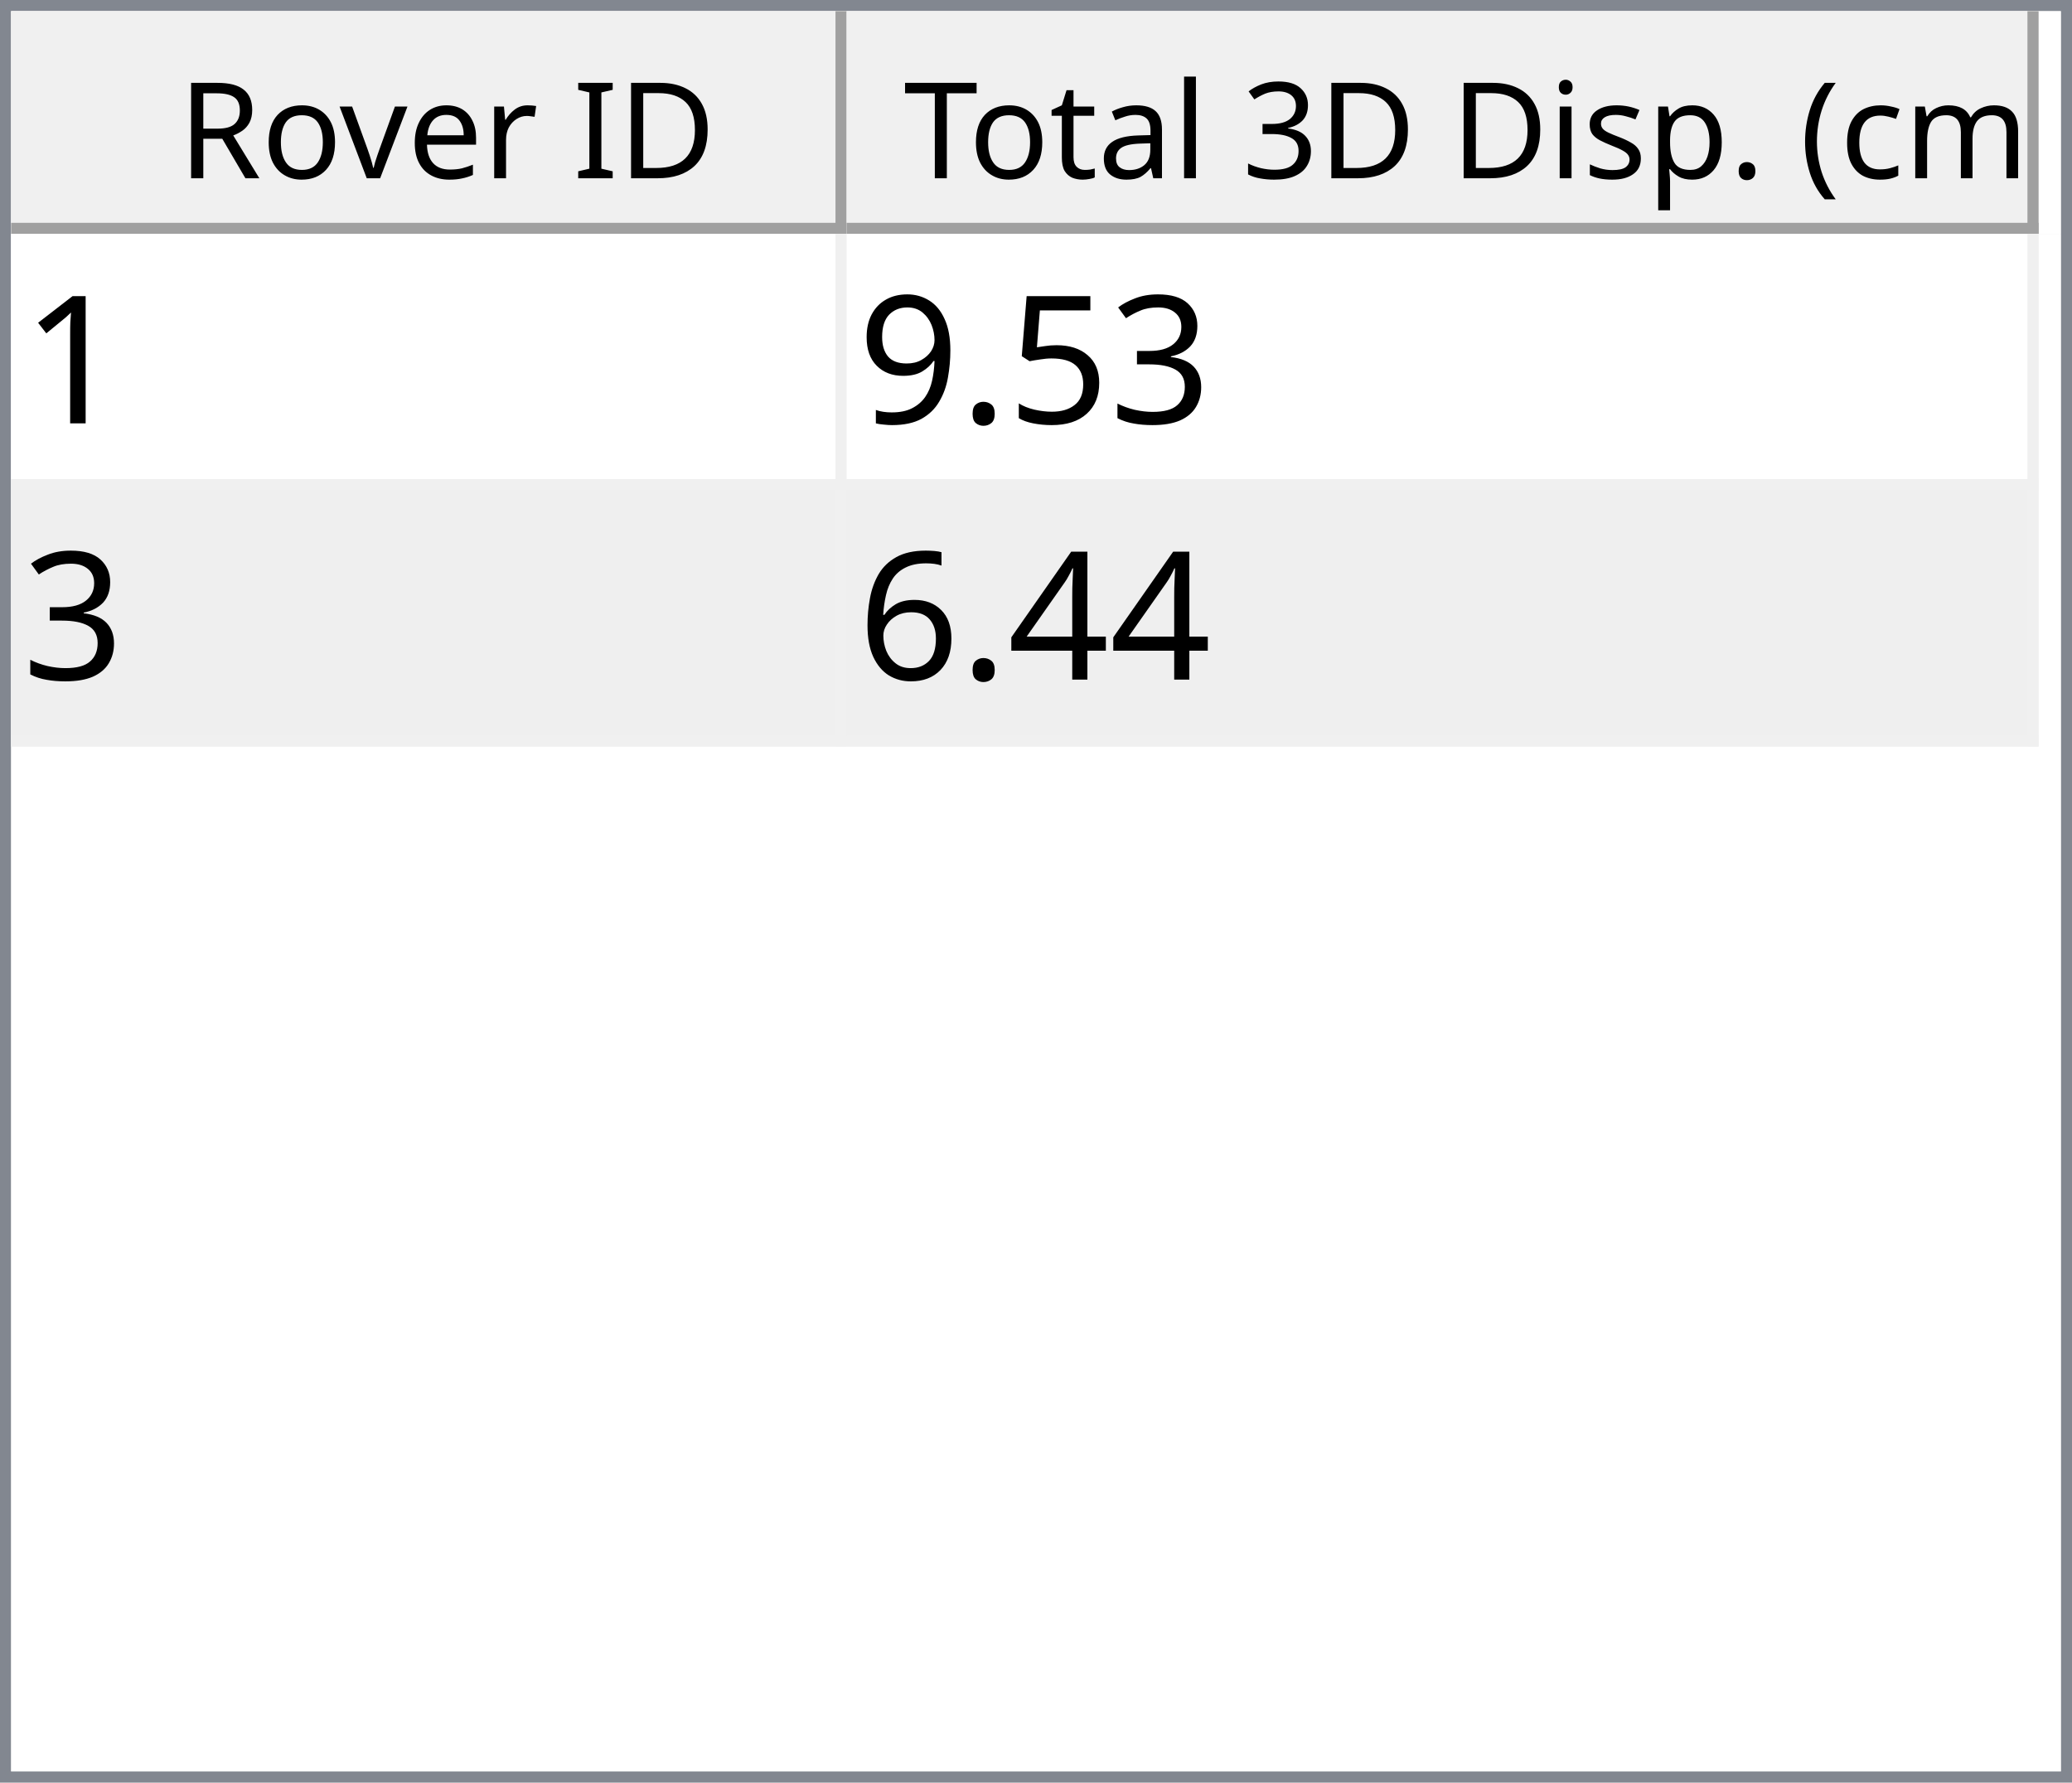
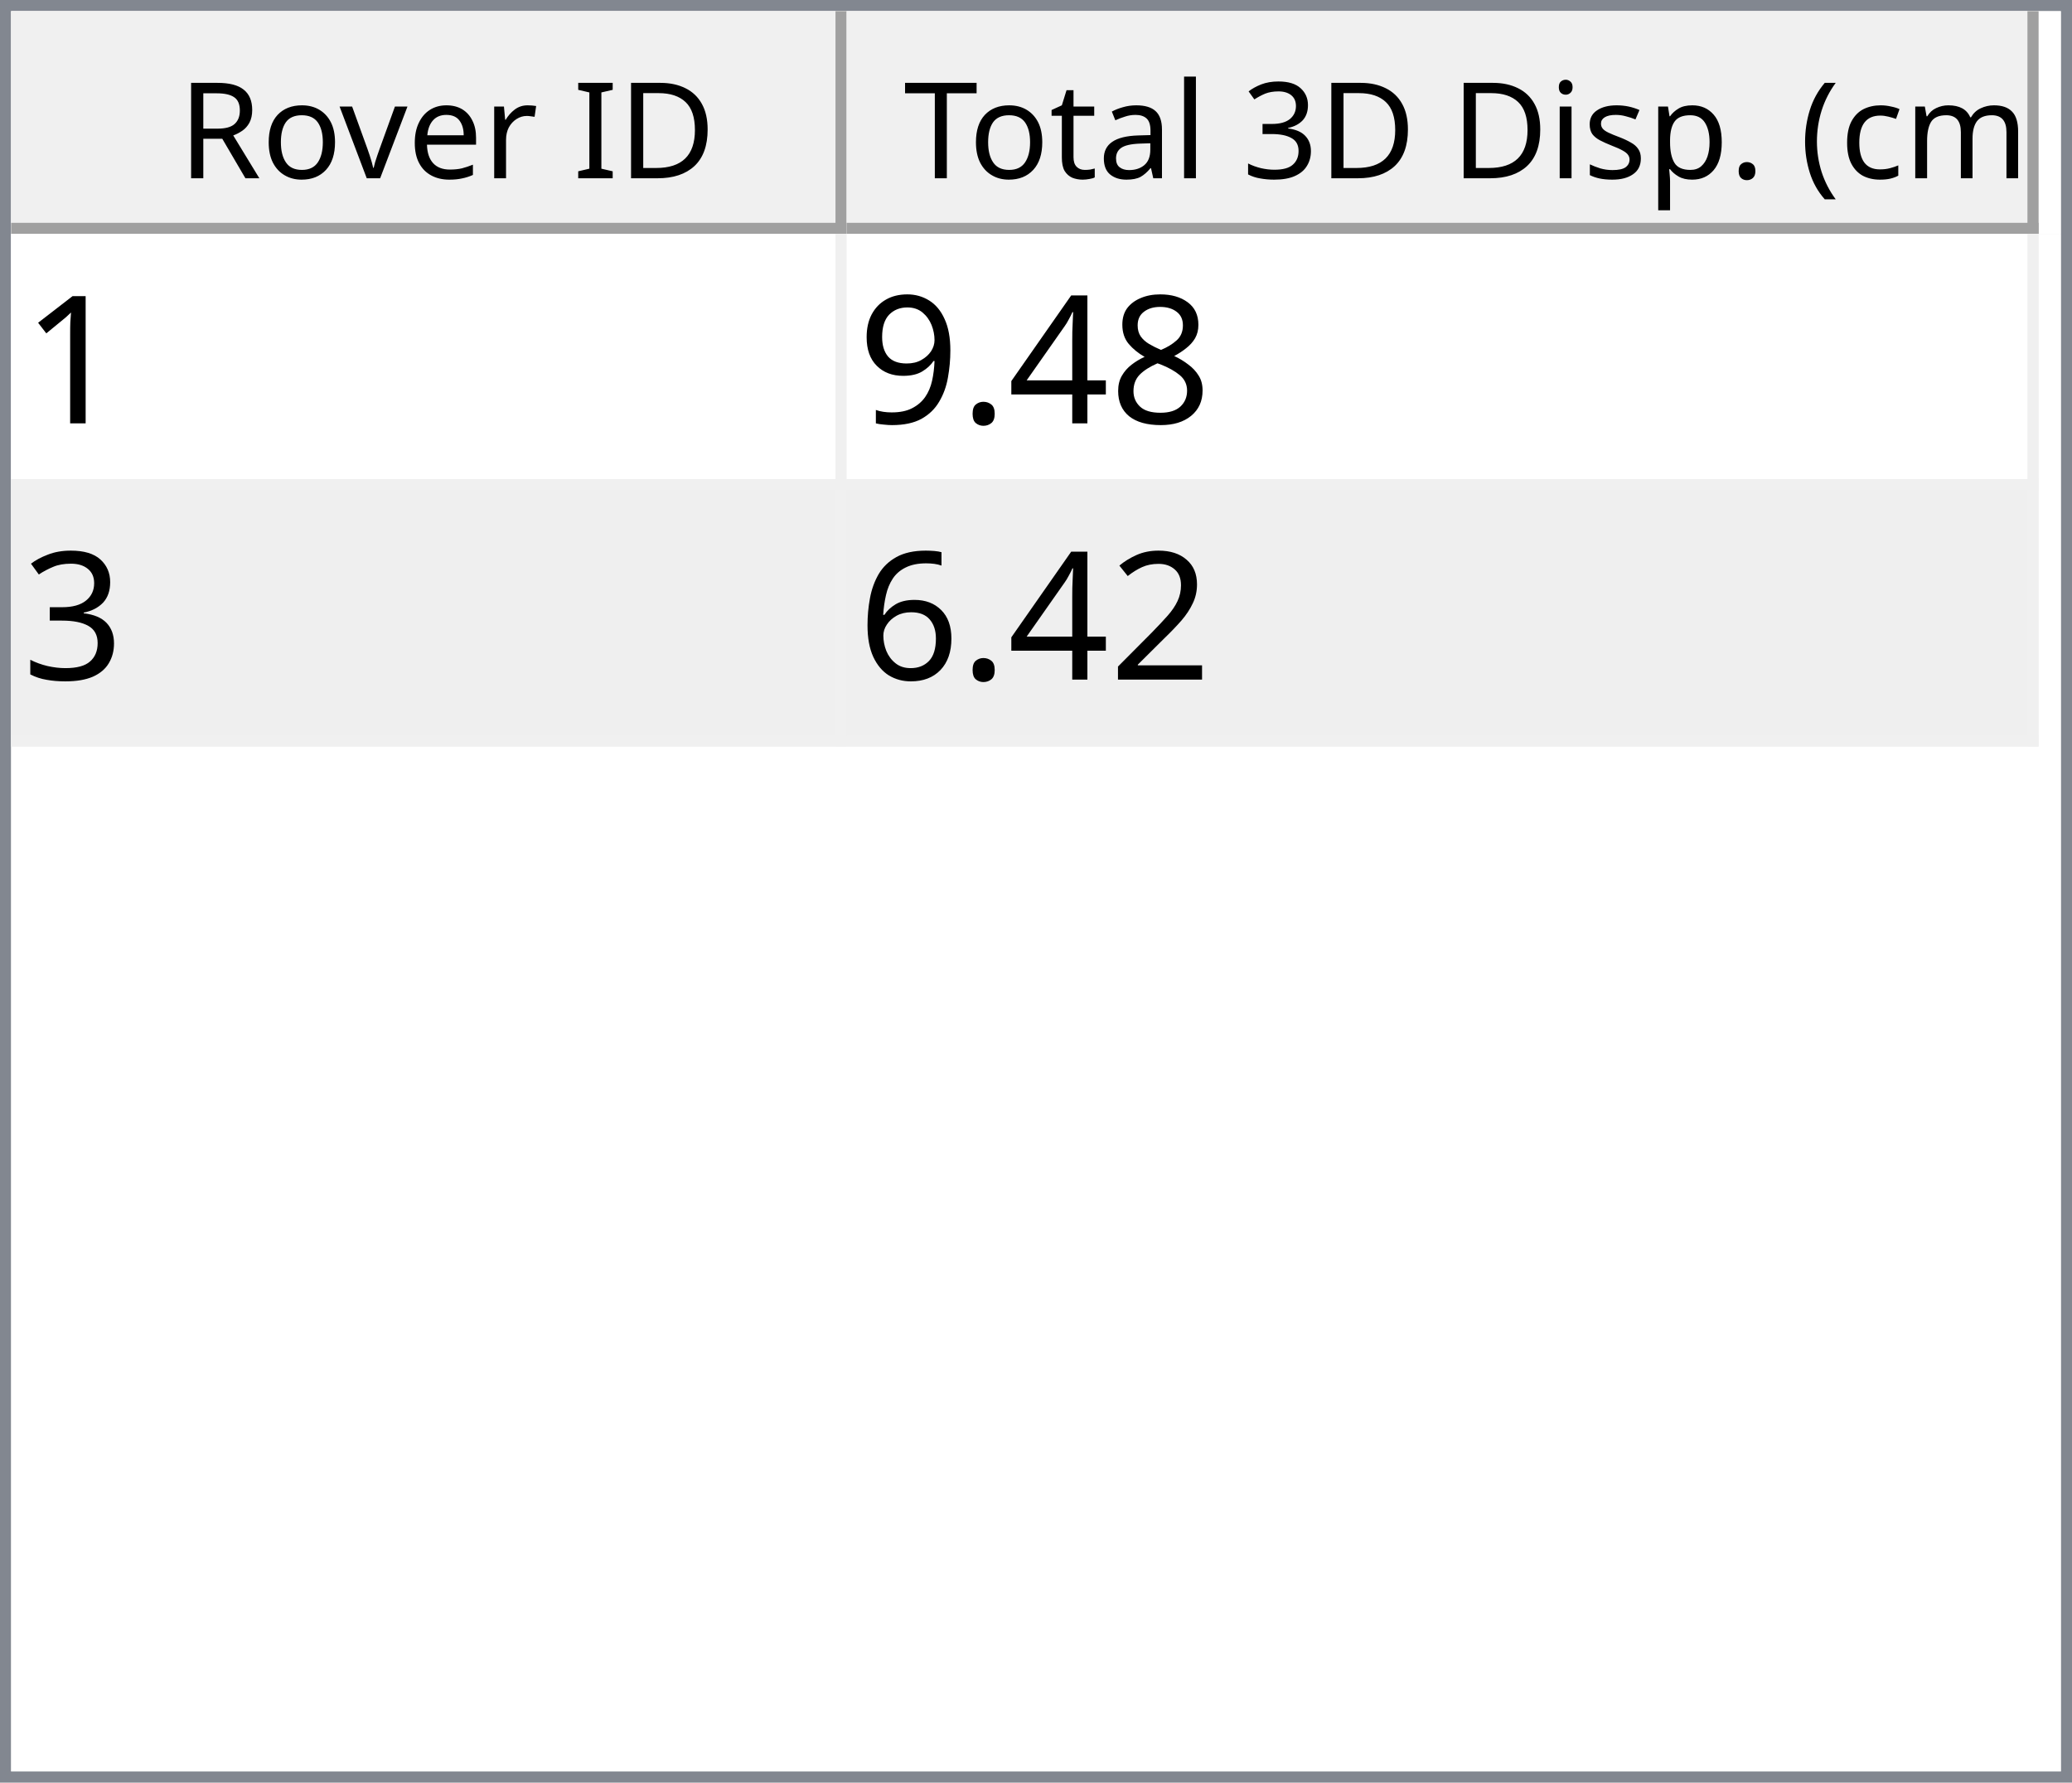
<svg xmlns="http://www.w3.org/2000/svg" style="fill-opacity:1; color-rendering:auto; color-interpolation:auto; text-rendering:auto; stroke:black; stroke-linecap:square; stroke-miterlimit:10; shape-rendering:auto; stroke-opacity:1; fill:black; stroke-dasharray:none; font-weight:normal; stroke-width:1; font-family:'Dialog'; font-style:normal; stroke-linejoin:miter; font-size:12px; stroke-dashoffset:0; image-rendering:auto;" width="186" height="160">
  <defs id="genericDefs" />
  <g>
    <defs id="defs1">
      <clipPath clipPathUnits="userSpaceOnUse" id="clipPath1">
        <path d="M0 0 L186 0 L186 160 L0 160 L0 0 Z" />
      </clipPath>
      <clipPath clipPathUnits="userSpaceOnUse" id="clipPath2">
        <path d="M0 0 L0 160 L186 160 L186 0 Z" />
      </clipPath>
      <clipPath clipPathUnits="userSpaceOnUse" id="clipPath3">
        <path d="M0 0 L0 20 L184 20 L184 0 Z" />
      </clipPath>
      <clipPath clipPathUnits="userSpaceOnUse" id="clipPath4">
        <path d="M0 0 L0 20 L75 20 L75 0 Z" />
      </clipPath>
      <clipPath clipPathUnits="userSpaceOnUse" id="clipPath5">
        <path d="M1 1 L1 19 L74 19 L74 1 Z" />
      </clipPath>
      <clipPath clipPathUnits="userSpaceOnUse" id="clipPath6">
        <path d="M0 0 L0 18 L73 18 L73 0 Z" />
      </clipPath>
      <clipPath clipPathUnits="userSpaceOnUse" id="clipPath7">
        <path d="M-0.5 -0.5 L-0.5 19.5 L74.5 19.5 L74.5 -0.5 Z" />
      </clipPath>
      <clipPath clipPathUnits="userSpaceOnUse" id="clipPath8">
        <path d="M0 0 L0 20 L107 20 L107 0 Z" />
      </clipPath>
      <clipPath clipPathUnits="userSpaceOnUse" id="clipPath9">
        <path d="M1 1 L1 19 L106 19 L106 1 Z" />
      </clipPath>
      <clipPath clipPathUnits="userSpaceOnUse" id="clipPath10">
        <path d="M0 0 L0 18 L105 18 L105 0 Z" />
      </clipPath>
      <clipPath clipPathUnits="userSpaceOnUse" id="clipPath11">
        <path d="M-0.5 -0.5 L-0.5 19.5 L106.5 19.5 L106.5 -0.5 Z" />
      </clipPath>
      <clipPath clipPathUnits="userSpaceOnUse" id="clipPath12">
        <path d="M0 0 L0 138 L184 138 L184 0 Z" />
      </clipPath>
      <clipPath clipPathUnits="userSpaceOnUse" id="clipPath13">
        <path d="M0 0 L0 46 L182 46 L182 0 Z" />
      </clipPath>
      <clipPath clipPathUnits="userSpaceOnUse" id="clipPath14">
        <path d="M-0.5 -0.5 L-0.5 45.5 L181.5 45.5 L181.5 -0.5 Z" />
      </clipPath>
      <clipPath clipPathUnits="userSpaceOnUse" id="clipPath15">
        <path d="M0 0 L0 22 L74 22 L74 0 Z" />
      </clipPath>
      <clipPath clipPathUnits="userSpaceOnUse" id="clipPath16">
        <path d="M0 0 L0 22 L106 22 L106 0 Z" />
      </clipPath>
      <font horiz-adv-x="64.551" id="font1">
        <font-face ascent="107.91" descent="25.098" units-per-em="100" style="font-style:normal; font-family:Segoe UI; font-weight:normal;" />
        <missing-glyph horiz-adv-x="64.551" d="M8.109 0 L8.109 68.266 L56.453 68.266 L56.453 0 L8.109 0 ZM15.328 7.234 L49.219 7.234 L49.219 61.031 L15.328 61.031 L15.328 7.234 Z" />
        <glyph unicode="D" horiz-adv-x="70.117" d="M9.188 0 L9.188 70.016 L28.516 70.016 Q65.531 70.016 65.531 35.891 Q65.531 19.672 55.25 9.836 Q44.969 0 27.734 0 L9.188 0 ZM17.391 62.594 L17.391 7.422 L27.828 7.422 Q41.609 7.422 49.273 14.797 Q56.938 22.172 56.938 35.688 Q56.938 62.594 28.328 62.594 L17.391 62.594 Z" />
        <glyph unicode="I" horiz-adv-x="26.611" d="M17.391 0 L9.188 0 L9.188 70.016 L17.391 70.016 L17.391 0 Z" />
        <glyph unicode=" " horiz-adv-x="27.393" d="" />
        <glyph unicode="r" horiz-adv-x="34.766" d="M34.188 41.891 Q32.078 43.5 28.125 43.5 Q23 43.5 19.555 38.672 Q16.109 33.844 16.109 25.484 L16.109 0 L8.109 0 L8.109 50 L16.109 50 L16.109 39.703 L16.312 39.703 Q18.016 44.969 21.531 47.922 Q25.047 50.875 29.391 50.875 Q32.516 50.875 34.188 50.203 L34.188 41.891 Z" />
        <glyph unicode="e" horiz-adv-x="52.295" d="M48.297 23 L12.984 23 Q13.188 14.656 17.484 10.109 Q21.781 5.562 29.297 5.562 Q37.75 5.562 44.828 11.141 L44.828 3.609 Q38.234 -1.172 27.391 -1.172 Q16.797 -1.172 10.742 5.641 Q4.688 12.453 4.688 24.812 Q4.688 36.469 11.305 43.82 Q17.922 51.172 27.734 51.172 Q37.547 51.172 42.922 44.828 Q48.297 38.484 48.297 27.203 L48.297 23 ZM40.094 29.781 Q40.047 36.719 36.75 40.578 Q33.453 44.438 27.594 44.438 Q21.922 44.438 17.969 40.383 Q14.016 36.328 13.094 29.781 L40.094 29.781 Z" />
        <glyph unicode="v" horiz-adv-x="47.9" d="M47.406 50 L27.484 0 L19.625 0 L0.688 50 L9.469 50 L22.172 13.672 Q23.578 9.672 23.922 6.688 L24.125 6.688 Q24.609 10.453 25.688 13.484 L38.969 50 L47.406 50 Z" />
        <glyph unicode="o" horiz-adv-x="58.594" d="M29 -1.172 Q17.922 -1.172 11.305 5.836 Q4.688 12.844 4.688 24.422 Q4.688 37.016 11.57 44.094 Q18.453 51.172 30.172 51.172 Q41.359 51.172 47.633 44.289 Q53.906 37.406 53.906 25.203 Q53.906 13.234 47.141 6.031 Q40.375 -1.172 29 -1.172 ZM29.594 44.438 Q21.875 44.438 17.383 39.188 Q12.891 33.938 12.891 24.703 Q12.891 15.828 17.43 10.695 Q21.969 5.562 29.594 5.562 Q37.359 5.562 41.531 10.594 Q45.703 15.625 45.703 24.906 Q45.703 34.281 41.531 39.359 Q37.359 44.438 29.594 44.438 Z" />
        <glyph unicode="R" horiz-adv-x="59.814" d="M59.375 0 L49.609 0 L37.891 19.625 Q36.281 22.359 34.766 24.289 Q33.25 26.219 31.664 27.438 Q30.078 28.656 28.25 29.219 Q26.422 29.781 24.125 29.781 L17.391 29.781 L17.391 0 L9.188 0 L9.188 70.016 L30.078 70.016 Q34.672 70.016 38.555 68.867 Q42.438 67.719 45.289 65.375 Q48.141 63.031 49.758 59.547 Q51.375 56.062 51.375 51.375 Q51.375 47.703 50.273 44.656 Q49.172 41.609 47.148 39.211 Q45.125 36.812 42.266 35.133 Q39.406 33.453 35.844 32.516 L35.844 32.328 Q37.594 31.547 38.891 30.547 Q40.188 29.547 41.359 28.18 Q42.531 26.812 43.68 25.078 Q44.828 23.344 46.234 21.047 L59.375 0 ZM17.391 62.594 L17.391 37.203 L28.516 37.203 Q31.594 37.203 34.203 38.133 Q36.812 39.062 38.719 40.797 Q40.625 42.531 41.703 45.047 Q42.781 47.562 42.781 50.688 Q42.781 56.297 39.141 59.445 Q35.5 62.594 28.609 62.594 L17.391 62.594 Z" />
        <glyph unicode=")" horiz-adv-x="30.176" d="M8.297 -15.922 L1.172 -15.922 Q16.406 2.344 16.406 26.812 Q16.406 51.469 1.078 70.016 L8.297 70.016 Q23.531 52.156 23.531 26.703 Q23.531 1.375 8.297 -15.922 Z" />
        <glyph unicode="m" horiz-adv-x="86.133" d="M79.109 0 L71.094 0 L71.094 28.719 Q71.094 37.016 68.531 40.727 Q65.969 44.438 59.906 44.438 Q54.781 44.438 51.195 39.75 Q47.609 35.062 47.609 28.516 L47.609 0 L39.594 0 L39.594 29.688 Q39.594 44.438 28.219 44.438 Q22.953 44.438 19.531 40.016 Q16.109 35.594 16.109 28.516 L16.109 0 L8.109 0 L8.109 50 L16.109 50 L16.109 42.094 L16.312 42.094 Q21.625 51.172 31.844 51.172 Q36.969 51.172 40.773 48.312 Q44.578 45.453 46 40.828 Q51.562 51.172 62.594 51.172 Q79.109 51.172 79.109 30.812 L79.109 0 Z" />
        <glyph unicode="c" horiz-adv-x="46.191" d="M42.188 2.297 Q36.422 -1.172 28.516 -1.172 Q17.828 -1.172 11.258 5.789 Q4.688 12.75 4.688 23.828 Q4.688 36.188 11.766 43.68 Q18.844 51.172 30.672 51.172 Q37.25 51.172 42.281 48.734 L42.281 40.531 Q36.719 44.438 30.375 44.438 Q22.703 44.438 17.797 38.945 Q12.891 33.453 12.891 24.516 Q12.891 15.719 17.508 10.641 Q22.125 5.562 29.891 5.562 Q36.422 5.562 42.188 9.906 L42.188 2.297 Z" />
        <glyph unicode="(" horiz-adv-x="30.176" d="M29.109 -15.922 L21.969 -15.922 Q6.844 1.375 6.844 26.703 Q6.844 52.156 21.969 70.016 L29.203 70.016 Q13.875 51.469 13.875 26.812 Q13.875 2.344 29.109 -15.922 Z" />
        <glyph unicode="." horiz-adv-x="21.68" d="M10.891 -1.078 Q8.641 -1.078 7.055 0.539 Q5.469 2.156 5.469 4.391 Q5.469 6.641 7.055 8.273 Q8.641 9.906 10.891 9.906 Q13.188 9.906 14.797 8.273 Q16.406 6.641 16.406 4.391 Q16.406 2.156 14.797 0.539 Q13.188 -1.078 10.891 -1.078 Z" />
        <glyph unicode="p" horiz-adv-x="58.789" d="M16.312 7.234 L16.109 7.234 L16.109 -23 L8.109 -23 L8.109 50 L16.109 50 L16.109 41.219 L16.312 41.219 Q22.219 51.172 33.594 51.172 Q43.266 51.172 48.688 44.461 Q54.109 37.75 54.109 26.469 Q54.109 13.922 48 6.375 Q41.891 -1.172 31.297 -1.172 Q21.578 -1.172 16.312 7.234 ZM16.109 27.391 L16.109 20.406 Q16.109 14.203 20.141 9.883 Q24.172 5.562 30.375 5.562 Q37.641 5.562 41.773 11.133 Q45.906 16.703 45.906 26.609 Q45.906 34.969 42.047 39.703 Q38.188 44.438 31.594 44.438 Q24.609 44.438 20.359 39.578 Q16.109 34.719 16.109 27.391 Z" />
        <glyph unicode="s" horiz-adv-x="42.432" d="M5.078 1.812 L5.078 10.406 Q11.625 5.562 19.484 5.562 Q30.031 5.562 30.031 12.594 Q30.031 14.594 29.125 15.992 Q28.219 17.391 26.68 18.461 Q25.141 19.531 23.07 20.383 Q21 21.234 18.609 22.172 Q15.281 23.484 12.766 24.828 Q10.25 26.172 8.57 27.859 Q6.891 29.547 6.031 31.695 Q5.172 33.844 5.172 36.719 Q5.172 40.234 6.789 42.945 Q8.406 45.656 11.086 47.484 Q13.766 49.312 17.211 50.242 Q20.656 51.172 24.312 51.172 Q30.812 51.172 35.938 48.922 L35.938 40.828 Q30.422 44.438 23.25 44.438 Q21 44.438 19.195 43.922 Q17.391 43.406 16.094 42.477 Q14.797 41.547 14.086 40.258 Q13.375 38.969 13.375 37.406 Q13.375 35.453 14.086 34.133 Q14.797 32.812 16.164 31.789 Q17.531 30.766 19.484 29.938 Q21.438 29.109 23.922 28.125 Q27.25 26.859 29.883 25.516 Q32.516 24.172 34.375 22.484 Q36.234 20.797 37.234 18.602 Q38.234 16.406 38.234 13.375 Q38.234 9.672 36.602 6.938 Q34.969 4.203 32.234 2.398 Q29.5 0.594 25.93 -0.289 Q22.359 -1.172 18.453 -1.172 Q10.75 -1.172 5.078 1.812 Z" />
        <glyph unicode="i" horiz-adv-x="24.219" d="M12.203 62.703 Q10.062 62.703 8.547 64.164 Q7.031 65.625 7.031 67.875 Q7.031 70.125 8.547 71.609 Q10.062 73.094 12.203 73.094 Q14.406 73.094 15.945 71.609 Q17.484 70.125 17.484 67.875 Q17.484 65.719 15.945 64.211 Q14.406 62.703 12.203 62.703 ZM16.109 0 L8.109 0 L8.109 50 L16.109 50 L16.109 0 Z" />
        <glyph unicode="3" horiz-adv-x="53.906" d="M46.531 19.828 Q46.531 15.094 44.75 11.211 Q42.969 7.328 39.719 4.57 Q36.469 1.812 31.93 0.297 Q27.391 -1.219 21.922 -1.219 Q11.922 -1.219 6 2.594 L6 11.188 Q13.094 5.609 22.219 5.609 Q25.875 5.609 28.828 6.539 Q31.781 7.469 33.906 9.227 Q36.031 10.984 37.18 13.477 Q38.328 15.969 38.328 19.094 Q38.328 32.812 18.797 32.812 L12.984 32.812 L12.984 39.594 L18.5 39.594 Q35.797 39.594 35.797 52.484 Q35.797 64.406 22.609 64.406 Q15.188 64.406 8.688 59.422 L8.688 67.188 Q15.375 71.188 24.609 71.188 Q29 71.188 32.57 69.969 Q36.141 68.75 38.68 66.555 Q41.219 64.359 42.609 61.281 Q44 58.203 44 54.5 Q44 40.672 30.031 36.719 L30.031 36.531 Q33.594 36.141 36.625 34.797 Q39.656 33.453 41.852 31.305 Q44.047 29.156 45.289 26.25 Q46.531 23.344 46.531 19.828 Z" />
        <glyph unicode="l" horiz-adv-x="24.219" d="M16.109 0 L8.109 0 L8.109 74.031 L16.109 74.031 L16.109 0 Z" />
        <glyph unicode="a" horiz-adv-x="50.879" d="M43.891 0 L35.891 0 L35.891 7.812 L35.688 7.812 Q30.469 -1.172 20.312 -1.172 Q12.844 -1.172 8.617 2.781 Q4.391 6.734 4.391 13.281 Q4.391 27.297 20.906 29.594 L35.891 31.688 Q35.891 44.438 25.594 44.438 Q16.547 44.438 9.281 38.281 L9.281 46.484 Q16.656 51.172 26.266 51.172 Q43.891 51.172 43.891 32.516 L43.891 0 ZM35.891 25.297 L23.828 23.641 Q18.266 22.859 15.43 20.875 Q12.594 18.891 12.594 13.875 Q12.594 10.203 15.211 7.883 Q17.828 5.562 22.172 5.562 Q28.125 5.562 32.008 9.742 Q35.891 13.922 35.891 20.312 L35.891 25.297 Z" />
        <glyph unicode="t" horiz-adv-x="33.887" d="M31.297 0.484 Q28.469 -1.078 23.828 -1.078 Q10.688 -1.078 10.688 13.578 L10.688 43.172 L2.094 43.172 L2.094 50 L10.688 50 L10.688 62.203 L18.703 64.797 L18.703 50 L31.297 50 L31.297 43.172 L18.703 43.172 L18.703 14.984 Q18.703 9.969 20.414 7.82 Q22.125 5.672 26.078 5.672 Q29.109 5.672 31.297 7.328 L31.297 0.484 Z" />
        <glyph unicode="T" horiz-adv-x="52.393" d="M50.594 62.594 L30.375 62.594 L30.375 0 L22.172 0 L22.172 62.594 L2 62.594 L2 70.016 L50.594 70.016 L50.594 62.594 Z" />
      </font>
      <font horiz-adv-x="75.0" id="font2">
        <font-face ascent="100.537" descent="21.973" units-per-em="100" style="font-style:normal; font-family:sans-serif; font-weight:normal;" />
        <missing-glyph horiz-adv-x="75.0" d="M12.5 0 L12.5 62.5 L62.5 62.5 L62.5 0 L12.5 0 ZM14.062 1.562 L60.938 1.562 L60.938 60.938 L14.062 60.938 L14.062 1.562 Z" />
        <glyph unicode="1" horiz-adv-x="55.615" d="M37.25 0 L28.469 0 L28.469 56 Q25.297 52.984 20.141 49.953 Q14.984 46.922 10.891 45.406 L10.891 53.906 Q18.266 57.375 23.781 62.305 Q29.297 67.234 31.594 71.875 L37.25 71.875 L37.25 0 Z" />
-         <glyph unicode="3" horiz-adv-x="55.615" d="M4.203 18.891 L12.984 20.062 Q14.5 12.594 18.141 9.297 Q21.781 6 27 6 Q33.203 6 37.477 10.297 Q41.75 14.594 41.75 20.953 Q41.75 27 37.797 30.93 Q33.844 34.859 27.734 34.859 Q25.25 34.859 21.531 33.891 L22.516 41.609 Q23.391 41.5 23.922 41.5 Q29.547 41.5 34.039 44.43 Q38.531 47.359 38.531 53.469 Q38.531 58.297 35.258 61.477 Q31.984 64.656 26.812 64.656 Q21.688 64.656 18.266 61.43 Q14.844 58.203 13.875 51.766 L5.078 53.328 Q6.688 62.156 12.398 67.016 Q18.109 71.875 26.609 71.875 Q32.469 71.875 37.398 69.359 Q42.328 66.844 44.945 62.5 Q47.562 58.156 47.562 53.266 Q47.562 48.641 45.07 44.828 Q42.578 41.016 37.703 38.766 Q44.047 37.312 47.562 32.695 Q51.078 28.078 51.078 21.141 Q51.078 11.766 44.242 5.25 Q37.406 -1.266 26.953 -1.266 Q17.531 -1.266 11.305 4.352 Q5.078 9.969 4.203 18.891 Z" />
-         <glyph unicode="5" horiz-adv-x="55.615" d="M4.156 18.75 L13.375 19.531 Q14.406 12.797 18.141 9.398 Q21.875 6 27.156 6 Q33.5 6 37.891 10.789 Q42.281 15.578 42.281 23.484 Q42.281 31 38.062 35.352 Q33.844 39.703 27 39.703 Q22.75 39.703 19.336 37.773 Q15.922 35.844 13.969 32.766 L5.719 33.844 L12.641 70.609 L48.25 70.609 L48.25 62.203 L19.672 62.203 L15.828 42.969 Q22.266 47.469 29.344 47.469 Q38.719 47.469 45.164 40.969 Q51.609 34.469 51.609 24.266 Q51.609 14.547 45.953 7.469 Q39.062 -1.219 27.156 -1.219 Q17.391 -1.219 11.211 4.25 Q5.031 9.719 4.156 18.75 Z" />
+         <glyph unicode="8" horiz-adv-x="55.615" d="M17.672 38.812 Q12.203 40.828 9.57 44.539 Q6.938 48.25 6.938 53.422 Q6.938 61.234 12.555 66.555 Q18.172 71.875 27.484 71.875 Q36.859 71.875 42.578 66.43 Q48.297 60.984 48.297 53.172 Q48.297 48.188 45.68 44.508 Q43.062 40.828 37.75 38.812 Q44.344 36.672 47.781 31.883 Q51.219 27.094 51.219 20.453 Q51.219 11.281 44.727 5.031 Q38.234 -1.219 27.641 -1.219 Q17.047 -1.219 10.547 5.055 Q4.047 11.328 4.047 20.703 Q4.047 27.688 7.594 32.398 Q11.141 37.109 17.672 38.812 ZM15.922 53.719 Q15.922 48.641 19.195 45.414 Q22.469 42.188 27.688 42.188 Q32.766 42.188 36.016 45.383 Q39.266 48.578 39.266 53.219 Q39.266 58.062 35.914 61.359 Q32.562 64.656 27.594 64.656 Q22.562 64.656 19.242 61.43 Q15.922 58.203 15.922 53.719 ZM13.094 20.656 Q13.094 16.891 14.875 13.375 Q16.656 9.859 20.172 7.93 Q23.688 6 27.734 6 Q34.031 6 38.133 10.055 Q42.234 14.109 42.234 20.359 Q42.234 26.703 38.016 30.859 Q33.797 35.016 27.438 35.016 Q21.234 35.016 17.164 30.914 Q13.094 26.812 13.094 20.656 Z" />
+         <glyph unicode="4" horiz-adv-x="55.615" d="M32.328 0 L32.328 17.141 L1.266 17.141 L1.266 25.203 L33.938 71.578 L41.109 71.578 L41.109 25.203 L50.781 25.203 L50.781 17.141 L41.109 17.141 L41.109 0 L32.328 0 ZM32.328 25.203 L32.328 57.469 L9.906 25.203 L32.328 25.203 Z" />
        <glyph unicode="." horiz-adv-x="27.783" d="M9.078 0 L9.078 10.016 L19.094 10.016 L19.094 0 L9.078 0 Z" />
        <glyph unicode="9" horiz-adv-x="55.615" d="M5.469 16.547 L13.922 17.328 Q14.984 11.375 18.016 8.688 Q21.047 6 25.781 6 Q29.828 6 32.883 7.859 Q35.938 9.719 37.891 12.82 Q39.844 15.922 41.164 21.195 Q42.484 26.469 42.484 31.938 Q42.484 32.516 42.438 33.688 Q39.797 29.5 35.234 26.883 Q30.672 24.266 25.344 24.266 Q16.453 24.266 10.305 30.711 Q4.156 37.156 4.156 47.703 Q4.156 58.594 10.578 65.234 Q17 71.875 26.656 71.875 Q33.641 71.875 39.43 68.117 Q45.219 64.359 48.219 57.398 Q51.219 50.438 51.219 37.25 Q51.219 23.531 48.242 15.406 Q45.266 7.281 39.383 3.031 Q33.5 -1.219 25.594 -1.219 Q17.188 -1.219 11.867 3.445 Q6.547 8.109 5.469 16.547 ZM41.453 48.141 Q41.453 55.719 37.43 60.156 Q33.406 64.594 27.734 64.594 Q21.875 64.594 17.531 59.812 Q13.188 55.031 13.188 47.406 Q13.188 40.578 17.312 36.305 Q21.438 32.031 27.484 32.031 Q33.594 32.031 37.523 36.305 Q41.453 40.578 41.453 48.141 Z" />
-         <glyph unicode="4" horiz-adv-x="55.615" d="M32.328 0 L32.328 17.141 L1.266 17.141 L1.266 25.203 L33.938 71.578 L41.109 71.578 L41.109 25.203 L50.781 25.203 L50.781 17.141 L41.109 17.141 L41.109 0 L32.328 0 ZM32.328 25.203 L32.328 57.469 L9.906 25.203 L32.328 25.203 Z" />
+         <glyph unicode="3" horiz-adv-x="55.615" d="M4.203 18.891 L12.984 20.062 Q14.5 12.594 18.141 9.297 Q21.781 6 27 6 Q33.203 6 37.477 10.297 Q41.75 14.594 41.75 20.953 Q41.75 27 37.797 30.93 Q33.844 34.859 27.734 34.859 Q25.25 34.859 21.531 33.891 L22.516 41.609 Q23.391 41.5 23.922 41.5 Q29.547 41.5 34.039 44.43 Q38.531 47.359 38.531 53.469 Q38.531 58.297 35.258 61.477 Q31.984 64.656 26.812 64.656 Q21.688 64.656 18.266 61.43 Q14.844 58.203 13.875 51.766 L5.078 53.328 Q6.688 62.156 12.398 67.016 Q18.109 71.875 26.609 71.875 Q32.469 71.875 37.398 69.359 Q42.328 66.844 44.945 62.5 Q47.562 58.156 47.562 53.266 Q47.562 48.641 45.07 44.828 Q42.578 41.016 37.703 38.766 Q44.047 37.312 47.562 32.695 Q51.078 28.078 51.078 21.141 Q51.078 11.766 44.242 5.25 Q37.406 -1.266 26.953 -1.266 Q17.531 -1.266 11.305 4.352 Q5.078 9.969 4.203 18.891 Z" />
+         <glyph unicode="2" horiz-adv-x="55.615" d="M50.344 8.453 L50.344 0 L3.031 0 Q2.938 3.172 4.047 6.109 Q5.859 10.938 9.836 15.625 Q13.812 20.312 21.344 26.469 Q33.016 36.031 37.117 41.625 Q41.219 47.219 41.219 52.203 Q41.219 57.422 37.477 61.008 Q33.734 64.594 27.734 64.594 Q21.391 64.594 17.578 60.789 Q13.766 56.984 13.719 50.25 L4.688 51.172 Q5.609 61.281 11.664 66.578 Q17.719 71.875 27.938 71.875 Q38.234 71.875 44.242 66.164 Q50.25 60.453 50.25 52 Q50.25 47.703 48.492 43.555 Q46.734 39.406 42.656 34.812 Q38.578 30.219 29.109 22.219 Q21.188 15.578 18.945 13.211 Q16.703 10.844 15.234 8.453 L50.344 8.453 Z" />
        <glyph unicode="6" horiz-adv-x="55.615" d="M49.75 54.047 L41.016 53.375 Q39.844 58.547 37.703 60.891 Q34.125 64.656 28.906 64.656 Q24.703 64.656 21.531 62.312 Q17.391 59.281 14.992 53.469 Q12.594 47.656 12.5 36.922 Q15.672 41.75 20.266 44.094 Q24.859 46.438 29.891 46.438 Q38.672 46.438 44.852 39.969 Q51.031 33.5 51.031 23.25 Q51.031 16.5 48.125 10.719 Q45.219 4.938 40.141 1.859 Q35.062 -1.219 28.609 -1.219 Q17.625 -1.219 10.695 6.859 Q3.766 14.938 3.766 33.5 Q3.766 54.25 11.422 63.672 Q18.109 71.875 29.438 71.875 Q37.891 71.875 43.289 67.141 Q48.688 62.406 49.75 54.047 ZM13.875 23.188 Q13.875 18.656 15.797 14.508 Q17.719 10.359 21.188 8.18 Q24.656 6 28.469 6 Q34.031 6 38.039 10.492 Q42.047 14.984 42.047 22.703 Q42.047 30.125 38.086 34.398 Q34.125 38.672 28.125 38.672 Q22.172 38.672 18.023 34.398 Q13.875 30.125 13.875 23.188 Z" />
      </font>
    </defs>
    <g style="fill:white; stroke:white;">
      <rect x="0" y="0" width="186" style="clip-path:url(#clipPath1); stroke:none;" height="160" />
    </g>
    <g style="fill:white; text-rendering:optimizeSpeed; color-rendering:optimizeSpeed; image-rendering:optimizeSpeed; shape-rendering:crispEdges; stroke:white; color-interpolation:sRGB;">
      <rect x="0" width="186" height="160" y="0" style="stroke:none;" />
      <path style="stroke:none;" d="M0 160 L186 160 L186 0 L0 0 Z" />
    </g>
    <g style="fill:rgb(240,240,240); font-family:'Segoe UI'; stroke:rgb(240,240,240);">
      <rect x="0" y="0" width="186" style="clip-path:url(#clipPath2); stroke:none;" height="160" />
    </g>
    <g style="fill:rgb(130,135,144); font-family:'Segoe UI'; stroke:rgb(130,135,144);">
      <path d="M0 0 L186 0 L186 160 L0 160 L0 0 ZM1 1 L185 1 L185 159 L1 159 L1 1 Z" style="fill-rule:evenodd; clip-path:url(#clipPath2); stroke:none;" />
    </g>
    <g style="fill:white; font-family:'Segoe UI'; stroke:white;" transform="translate(1,1)">
      <rect x="0" y="0" width="184" style="clip-path:url(#clipPath3); stroke:none;" height="20" />
    </g>
    <g style="fill:rgb(240,240,240); font-family:'Segoe UI'; stroke:rgb(240,240,240);" transform="translate(1,1)">
      <rect x="0" y="0" width="75" style="clip-path:url(#clipPath4); stroke:none;" height="20" />
    </g>
    <g style="font-family:'Segoe UI';" transform="translate(2,2)">
      <text x="14" xml:space="preserve" y="14" style="clip-path:url(#clipPath6); stroke:none;">Rover ID</text>
    </g>
    <g style="fill:rgb(160,160,160); font-family:'Segoe UI'; stroke:rgb(160,160,160); stroke-linejoin:bevel;" transform="translate(1.5,1.5)">
      <line x1="74" x2="74" y1="0" style="fill:none; clip-path:url(#clipPath7);" y2="19" />
    </g>
    <g style="fill:rgb(160,160,160); font-family:'Segoe UI'; stroke:rgb(160,160,160); stroke-linejoin:bevel;" transform="matrix(1,0,0,1,1,1) translate(0.5,0.5)">
      <line x1="0" x2="74" y1="19" style="fill:none; clip-path:url(#clipPath7);" y2="19" />
    </g>
    <g style="fill:rgb(240,240,240); font-family:'Segoe UI'; stroke:rgb(240,240,240);" transform="translate(76,1)">
      <rect x="0" y="0" width="107" style="clip-path:url(#clipPath8); stroke:none;" height="20" />
    </g>
    <g style="font-family:'Segoe UI';" transform="translate(77,2)">
      <text x="1" xml:space="preserve" y="14" style="clip-path:url(#clipPath10); stroke:none;"> Total 3D Disp. (cm)</text>
    </g>
    <g style="fill:rgb(160,160,160); font-family:'Segoe UI'; stroke:rgb(160,160,160); stroke-linejoin:bevel;" transform="translate(76.5,1.5)">
      <line x1="106" x2="106" y1="0" style="fill:none; clip-path:url(#clipPath11);" y2="19" />
    </g>
    <g style="fill:rgb(160,160,160); font-family:'Segoe UI'; stroke:rgb(160,160,160); stroke-linejoin:bevel;" transform="matrix(1,0,0,1,76,1) translate(0.5,0.5)">
      <line x1="0" x2="106" y1="19" style="fill:none; clip-path:url(#clipPath11);" y2="19" />
    </g>
    <g style="fill:white; font-family:'Segoe UI'; stroke:white;" transform="translate(1,21)">
      <rect x="0" y="0" width="184" style="clip-path:url(#clipPath12); stroke:none;" height="138" />
    </g>
    <g style="fill:rgb(240,240,240); font-size:16px; font-family:sans-serif; stroke:rgb(240,240,240);" transform="translate(1,21)">
      <rect x="0" y="0" width="182" style="clip-path:url(#clipPath13); stroke:none;" height="46" />
      <line transform="translate(0.5,0.5)" x1="0" x2="181" y1="22" style="clip-path:url(#clipPath14); fill:none; stroke-linejoin:bevel;" y2="22" />
    </g>
    <g transform="matrix(1,0,0,1,1,21) translate(0.5,0.5)" style="fill:rgb(240,240,240); font-size:16px; font-family:sans-serif; stroke:rgb(240,240,240); stroke-linejoin:bevel;">
      <line x1="0" x2="181" y1="45" style="fill:none; clip-path:url(#clipPath14);" y2="45" />
    </g>
    <g transform="matrix(1,0,0,1,1,21) translate(0.5,0.5)" style="fill:rgb(240,240,240); font-size:16px; font-family:sans-serif; stroke:rgb(240,240,240); stroke-linejoin:bevel;">
      <line x1="74" x2="74" y1="0" style="fill:none; clip-path:url(#clipPath14);" y2="45" />
    </g>
    <g transform="matrix(1,0,0,1,1,21) translate(0.5,0.5)" style="fill:rgb(240,240,240); font-size:16px; font-family:sans-serif; stroke:rgb(240,240,240); stroke-linejoin:bevel;">
      <line x1="181" x2="181" y1="0" style="fill:none; clip-path:url(#clipPath14);" y2="45" />
    </g>
    <g style="fill:white; font-size:16px; font-family:sans-serif; stroke:white;" transform="matrix(1,0,0,1,1,21)">
      <rect x="0" y="0" width="74" style="clip-path:url(#clipPath15); stroke:none;" height="22" />
      <text x="1" y="17" style="fill:black; clip-path:url(#clipPath15); stroke:none;" xml:space="preserve">1</text>
    </g>
    <g style="fill:white; font-size:16px; font-family:sans-serif; stroke:white;" transform="matrix(1,0,0,1,1,21) translate(75,0)">
      <rect x="0" y="0" width="106" style="clip-path:url(#clipPath16); stroke:none;" height="22" />
-       <text x="1" y="17" style="fill:black; clip-path:url(#clipPath16); stroke:none;" xml:space="preserve">9.53</text>
+       <text x="1" y="17" style="fill:black; clip-path:url(#clipPath16); stroke:none;" xml:space="preserve">9.48</text>
    </g>
    <g style="fill:rgb(239,239,239); font-size:16px; font-family:sans-serif; stroke:rgb(239,239,239);" transform="matrix(1,0,0,1,1,21) translate(0,23)">
      <rect x="0" y="0" width="74" style="clip-path:url(#clipPath15); stroke:none;" height="22" />
      <text x="1" y="17" style="fill:black; clip-path:url(#clipPath15); stroke:none;" xml:space="preserve">3</text>
    </g>
    <g style="fill:rgb(239,239,239); font-size:16px; font-family:sans-serif; stroke:rgb(239,239,239);" transform="matrix(1,0,0,1,1,21) translate(75,23)">
      <rect x="0" y="0" width="106" style="clip-path:url(#clipPath16); stroke:none;" height="22" />
-       <text x="1" y="17" style="fill:black; clip-path:url(#clipPath16); stroke:none;" xml:space="preserve">6.44</text>
+       <text x="1" y="17" style="fill:black; clip-path:url(#clipPath16); stroke:none;" xml:space="preserve">6.42</text>
    </g>
  </g>
</svg>
